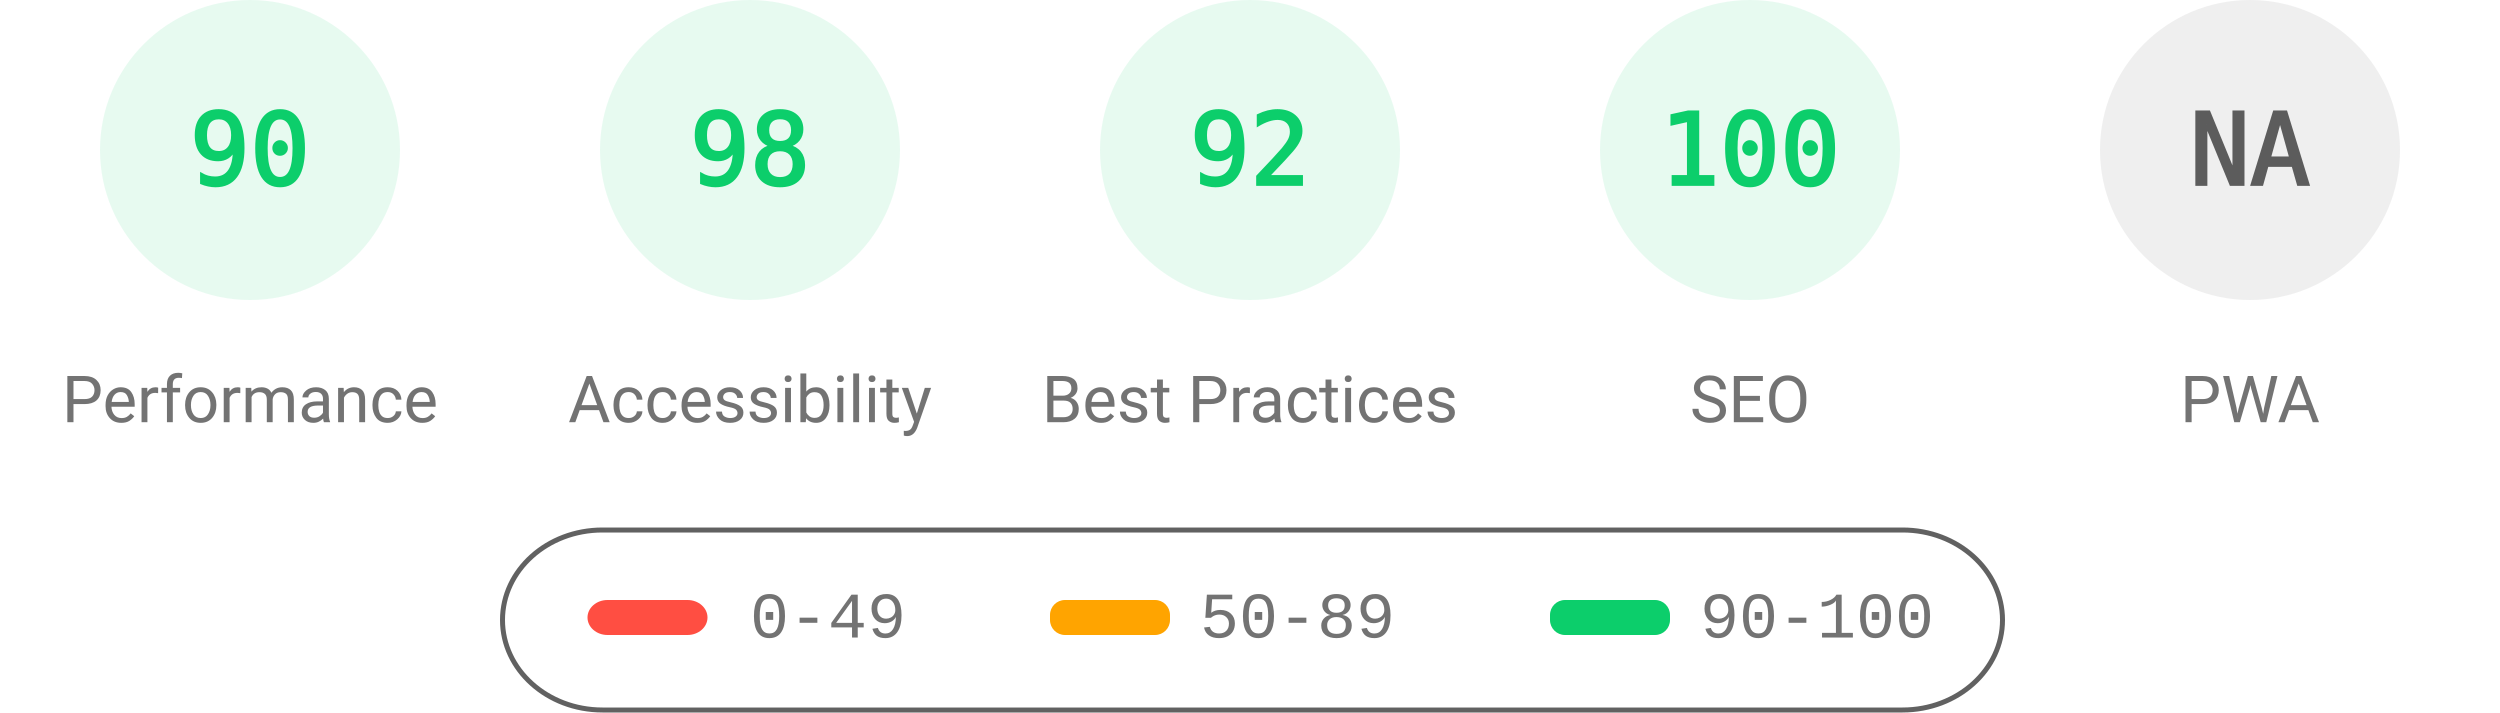
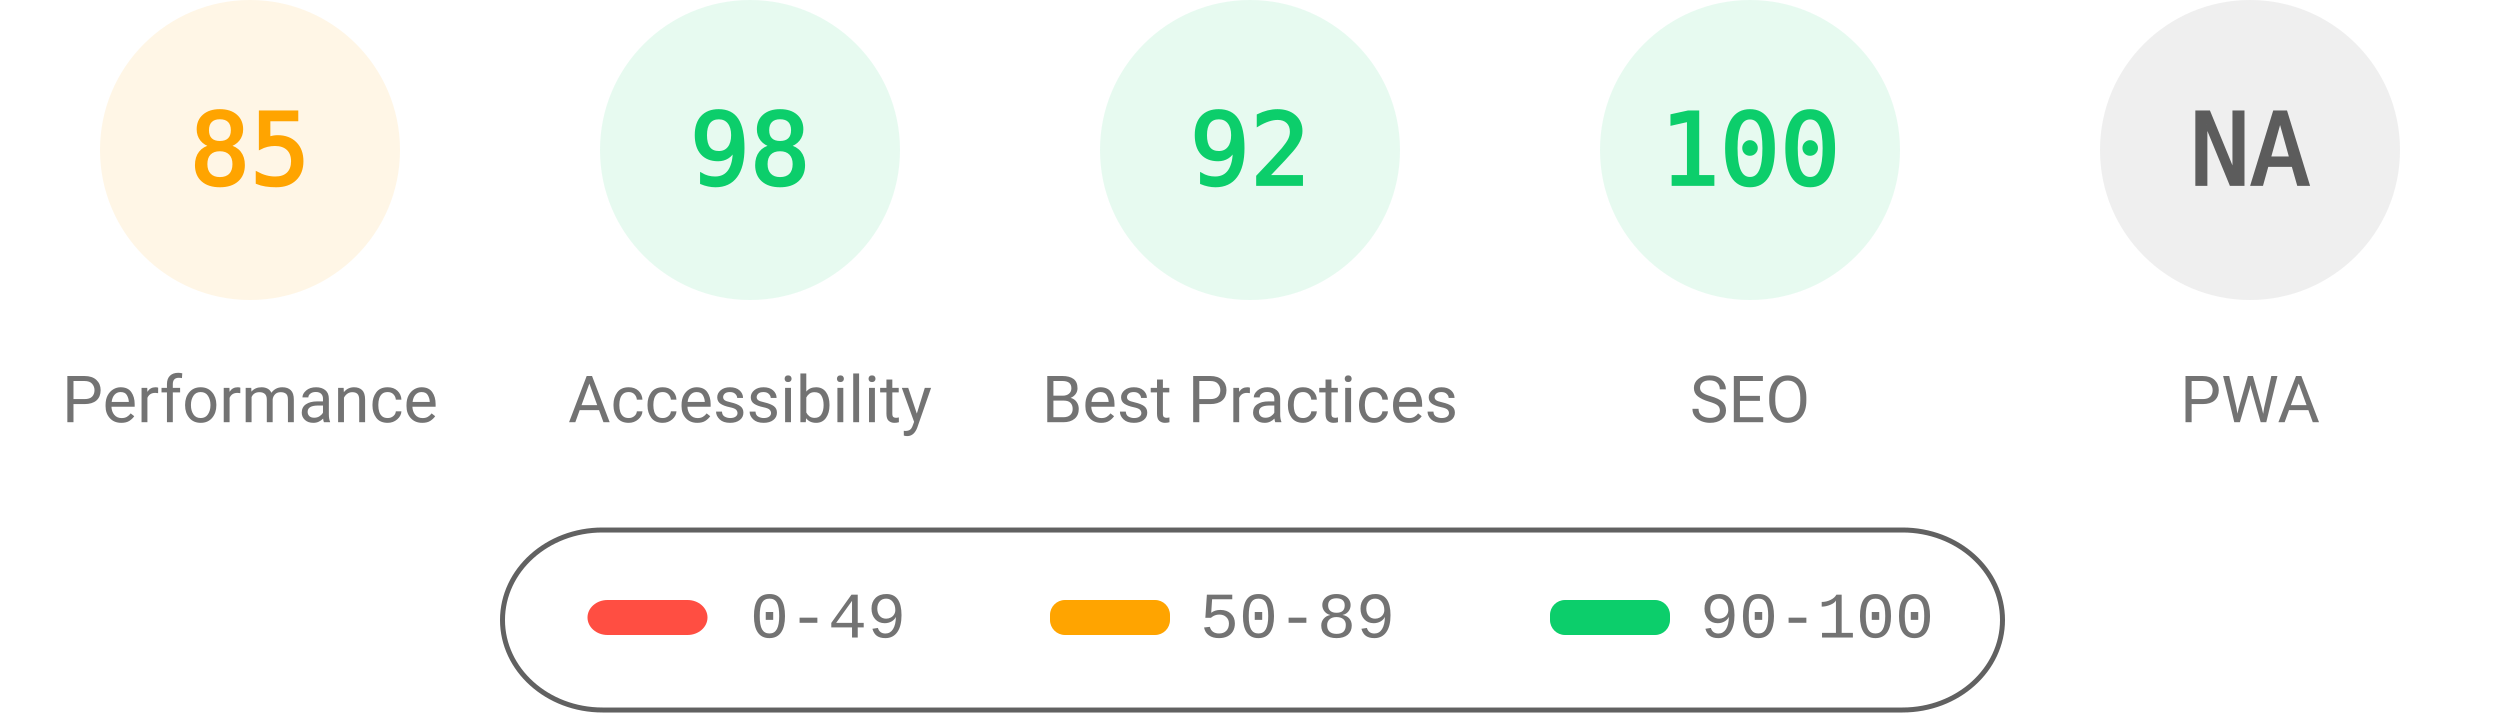
<svg xmlns="http://www.w3.org/2000/svg" fill="none" width="1000" height="285">
  <style>.gauge-base{opacity:.1}.gauge-arc{fill:none;animation-delay:250ms;stroke-linecap:round;transform:rotate(-90deg);transform-origin:100px 60px;animation:load-gauge 1s ease forwards}.guage-text{font-size:40px;font-family:monospace;text-align:center}.guage-red{color:#ff4e42;fill:#ff4e42;stroke:#ff4e42}.guage-orange{color:#ffa400;fill:#ffa400;stroke:#ffa400}.guage-green{color:#0cce6b;fill:#0cce6b;stroke:#0cce6b}.guage-undefined{color:#5c5c5c;fill:#5c5c5c;stroke:#5c5c5c}.guage-title{color:#737373;fill:#737373;stroke:none;font-size:26px;line-height:26px;font-family:Roboto,Halvetica,Arial,sans-serif}@keyframes load-gauge{from{stroke-dasharray:0 352.858}}</style>
-   <svg class="guage-div guage-perf guage-green" viewBox="0 0 200 200" width="200" height="200">
+   <svg class="guage-div guage-perf guage-orange" viewBox="0 0 200 200" width="200" height="200">
    <circle class="gauge-base" r="56" cx="100" cy="60" stroke-width="8" />
-     <circle class="gauge-arc guage-arc-1" r="56" cx="100" cy="60" stroke-width="8" style="stroke-dasharray:316.672,351.858" />
-     <text class="guage-text" x="100" y="60" alignment-baseline="central" dominant-baseline="central" text-anchor="middle">90</text>
+     <circle class="gauge-arc guage-arc-1" r="56" cx="100" cy="60" stroke-width="8" style="stroke-dasharray:299.079,351.858" />
+     <text class="guage-text" x="100" y="60" alignment-baseline="central" dominant-baseline="central" text-anchor="middle">85</text>
    <text class="guage-title" x="100" y="160" alignment-baseline="central" dominant-baseline="central" text-anchor="middle">Performance</text>
  </svg>
  <svg class="guage-div guage-acc guage-green" viewBox="0 0 200 200" width="200" height="200" x="200">
    <circle class="gauge-base" r="56" cx="100" cy="60" stroke-width="8" />
    <circle class="gauge-arc guage-arc-2" r="56" cx="100" cy="60" stroke-width="8" style="stroke-dasharray:344.821,351.858" />
    <text class="guage-text" x="100" y="60" alignment-baseline="central" dominant-baseline="central" text-anchor="middle">98</text>
    <text class="guage-title" x="100" y="160" alignment-baseline="central" dominant-baseline="central" text-anchor="middle">Accessibility</text>
  </svg>
  <svg class="guage-div guage-best guage-green" viewBox="0 0 200 200" width="200" height="200" x="400">
    <circle class="gauge-base" r="56" cx="100" cy="60" stroke-width="8" />
    <circle class="gauge-arc guage-arc-3" r="56" cx="100" cy="60" stroke-width="8" style="stroke-dasharray:323.709,351.858" />
    <text class="guage-text" x="100" y="60" alignment-baseline="central" dominant-baseline="central" text-anchor="middle">92</text>
    <text class="guage-title" x="100" y="160" alignment-baseline="central" dominant-baseline="central" text-anchor="middle">Best Practices</text>
  </svg>
  <svg class="guage-div guage-seo guage-green" viewBox="0 0 200 200" width="200" height="200" x="600">
    <circle class="gauge-base" r="56" cx="100" cy="60" stroke-width="8" />
    <circle class="gauge-arc guage-arc-4" r="56" cx="100" cy="60" stroke-width="8" style="stroke-dasharray:351.858,351.858" />
    <text class="guage-text" x="100" y="60" alignment-baseline="central" dominant-baseline="central" text-anchor="middle">100</text>
    <text class="guage-title" x="100" y="160" alignment-baseline="central" dominant-baseline="central" text-anchor="middle">SEO</text>
  </svg>
  <svg class="guage-div guage-pwa guage-undefined" viewBox="0 0 200 200" width="200" height="200" x="800">
    <circle class="gauge-base" r="56" cx="100" cy="60" stroke-width="8" />
    <circle class="gauge-arc guage-arc-4" r="56" cx="100" cy="60" stroke-width="8" style="stroke-dasharray:351.858,351.858" />
    <text class="guage-text" x="100" y="60" alignment-baseline="central" dominant-baseline="central" text-anchor="middle">NA</text>
    <text class="guage-title" x="100" y="160" alignment-baseline="central" dominant-baseline="central" text-anchor="middle">PWA</text>
  </svg>
  <svg width="604" height="76" x="200" y="210">
    <path fill="none" id="canvas_background" d="M-1-1h604v80H-1z" />
    <rect fill-opacity="0" stroke="#616161" stroke-width="2" rx="40" id="svg_2" height="72" width="600" y="2" x="1" fill="#000" />
    <rect stroke="#000" rx="8" id="svg_3" height="14" width="48" y="30" x="35" stroke-opacity="null" stroke-width="0" fill="#ff4e42" />
    <rect stroke="#000" rx="6" id="svg_4" height="14" width="48" y="30" x="220" stroke-opacity="null" stroke-width="0" fill="#ffa400" />
    <rect stroke="#000" rx="6" id="svg_5" height="14" width="48" y="30" x="420" stroke-opacity="null" stroke-width="0" fill="#0cce6b" />
    <text xml:space="preserve" text-anchor="start" font-family="'Courier New', Courier, monospace" font-size="26" id="svg_6" y="45" x="100" stroke-opacity="null" stroke-width="0" stroke="#000" fill="#737373">0-49</text>
    <text xml:space="preserve" text-anchor="start" font-family="'Courier New', Courier, monospace" font-size="26" id="svg_7" y="45" x="280" stroke-opacity="null" stroke-width="0" stroke="#000" fill="#737373">50-89</text>
    <text xml:space="preserve" text-anchor="start" font-family="'Courier New', Courier, monospace" font-size="26" id="svg_8" y="45" x="480" stroke-opacity="null" stroke-width="0" stroke="#000" fill="#737373">90-100</text>
  </svg>
</svg>
